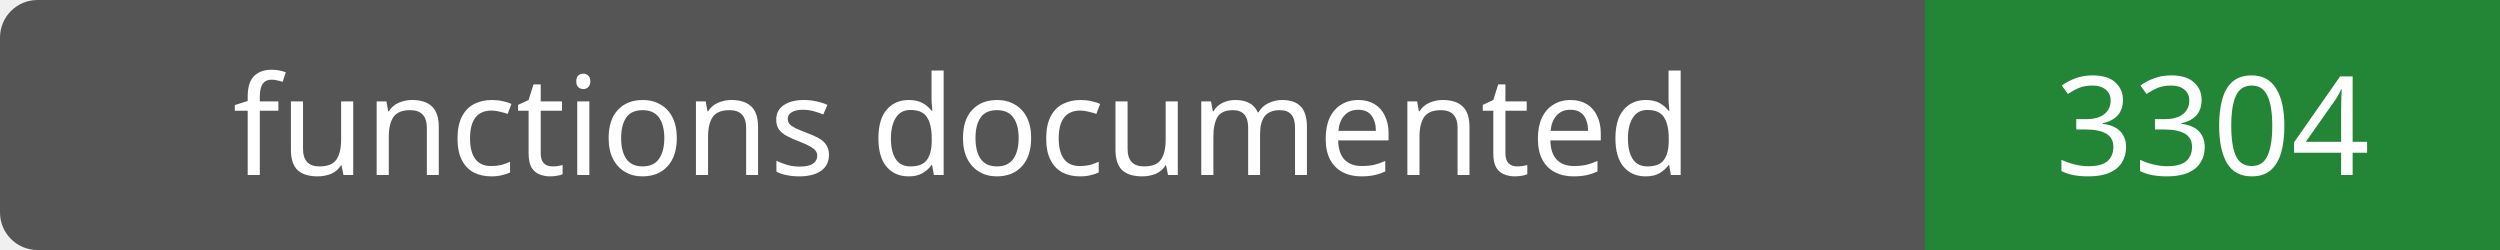
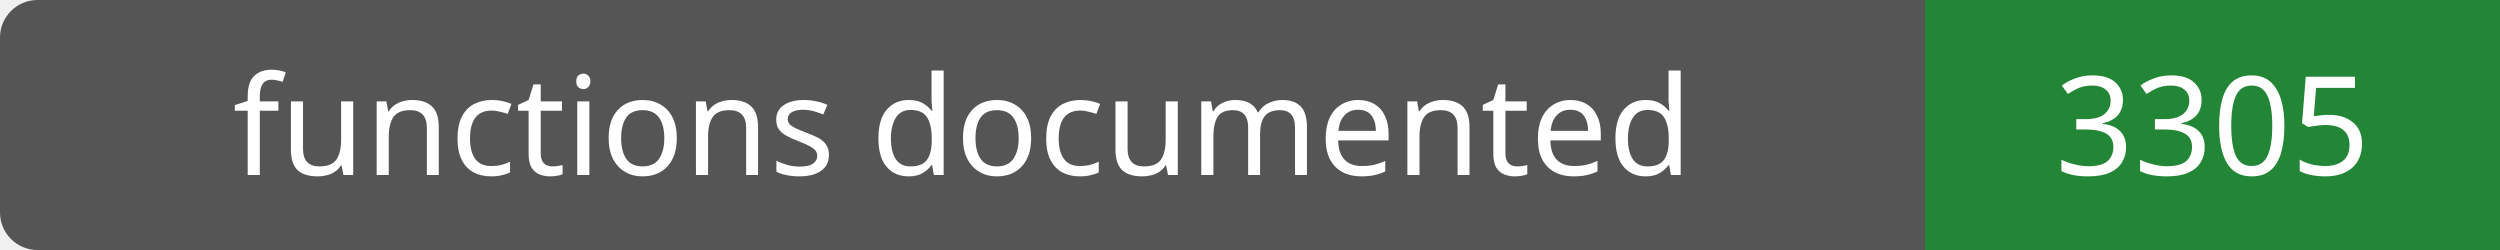
- <svg xmlns="http://www.w3.org/2000/svg" width="200" height="20" role="img" aria-label="functions documented: 3304">
+ <svg xmlns="http://www.w3.org/2000/svg" width="200" height="20" role="img" aria-label="functions documented: 3305">
  <rect width="200" height="20" rx="3" fill="#555" />
  <path fill="#238636" d="M154 0h46v20H154z" />
  <g fill="#fff" text-anchor="middle" font-family="Verdana,sans-serif" font-size="11">
    <text x="77.0" y="14">functions documented</text>
-     <text x="177.0" y="14">3304</text>
+     <text x="177.0" y="14">3305</text>
  </g>
</svg>
